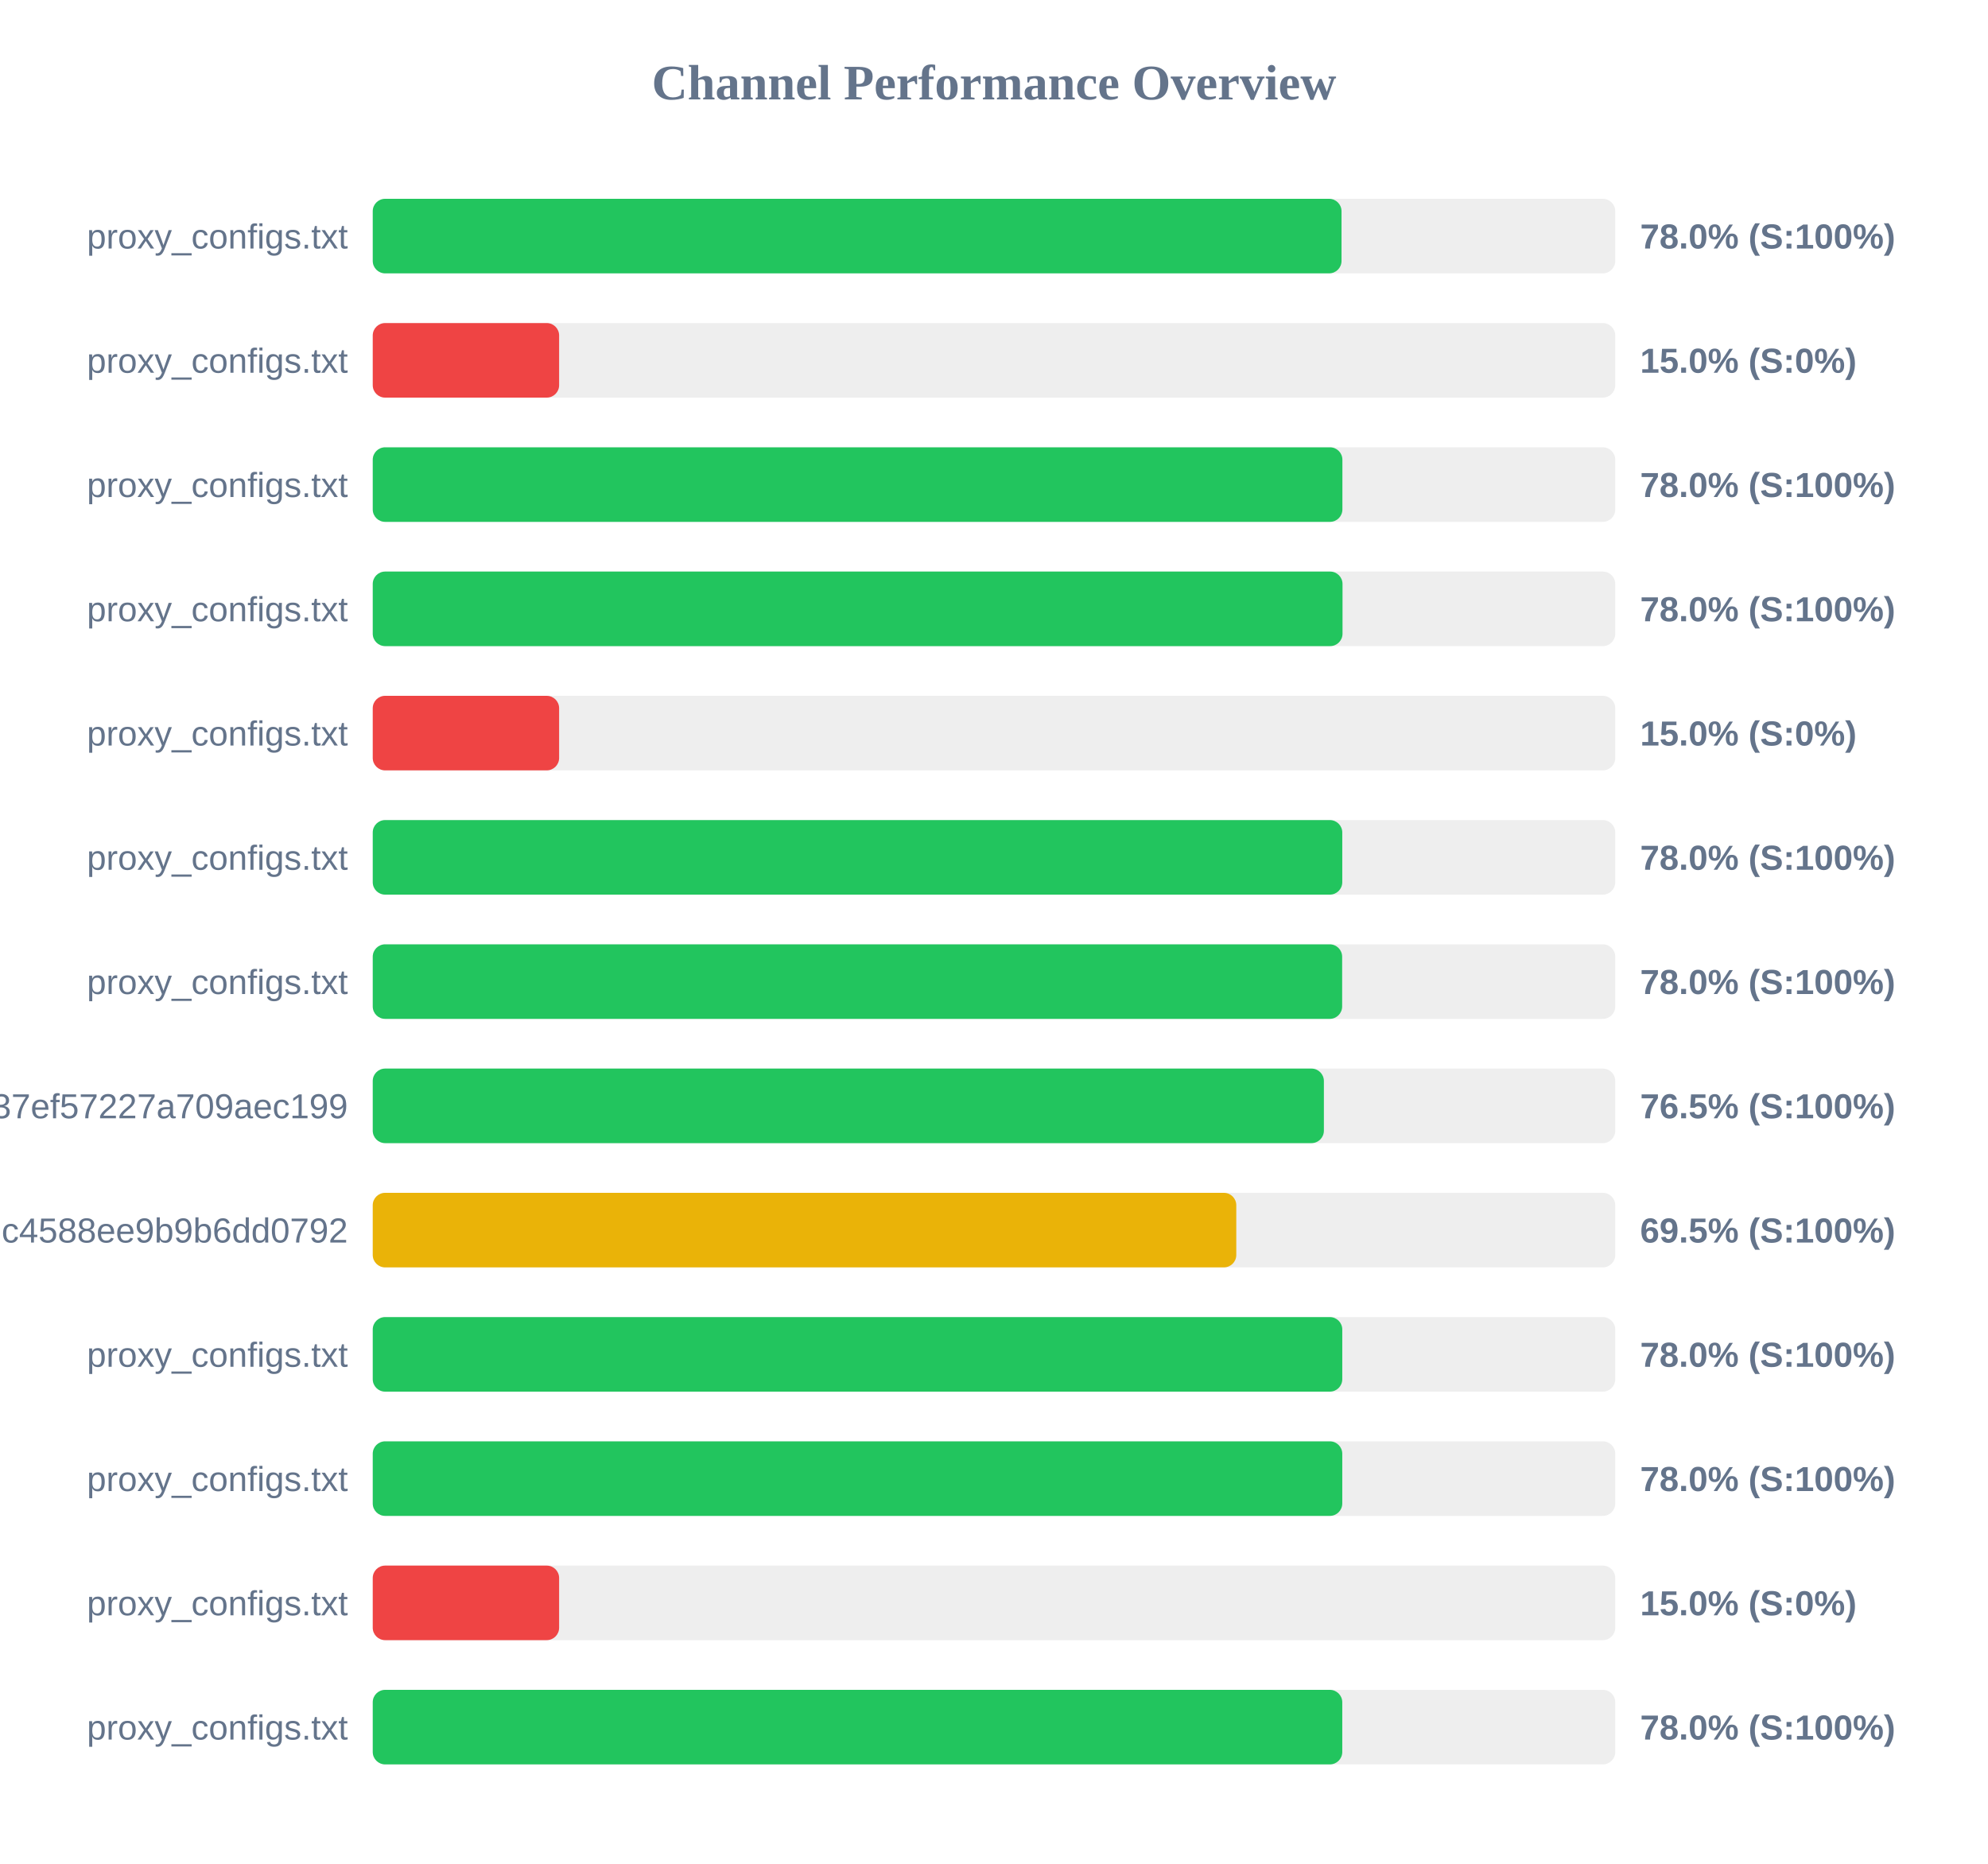
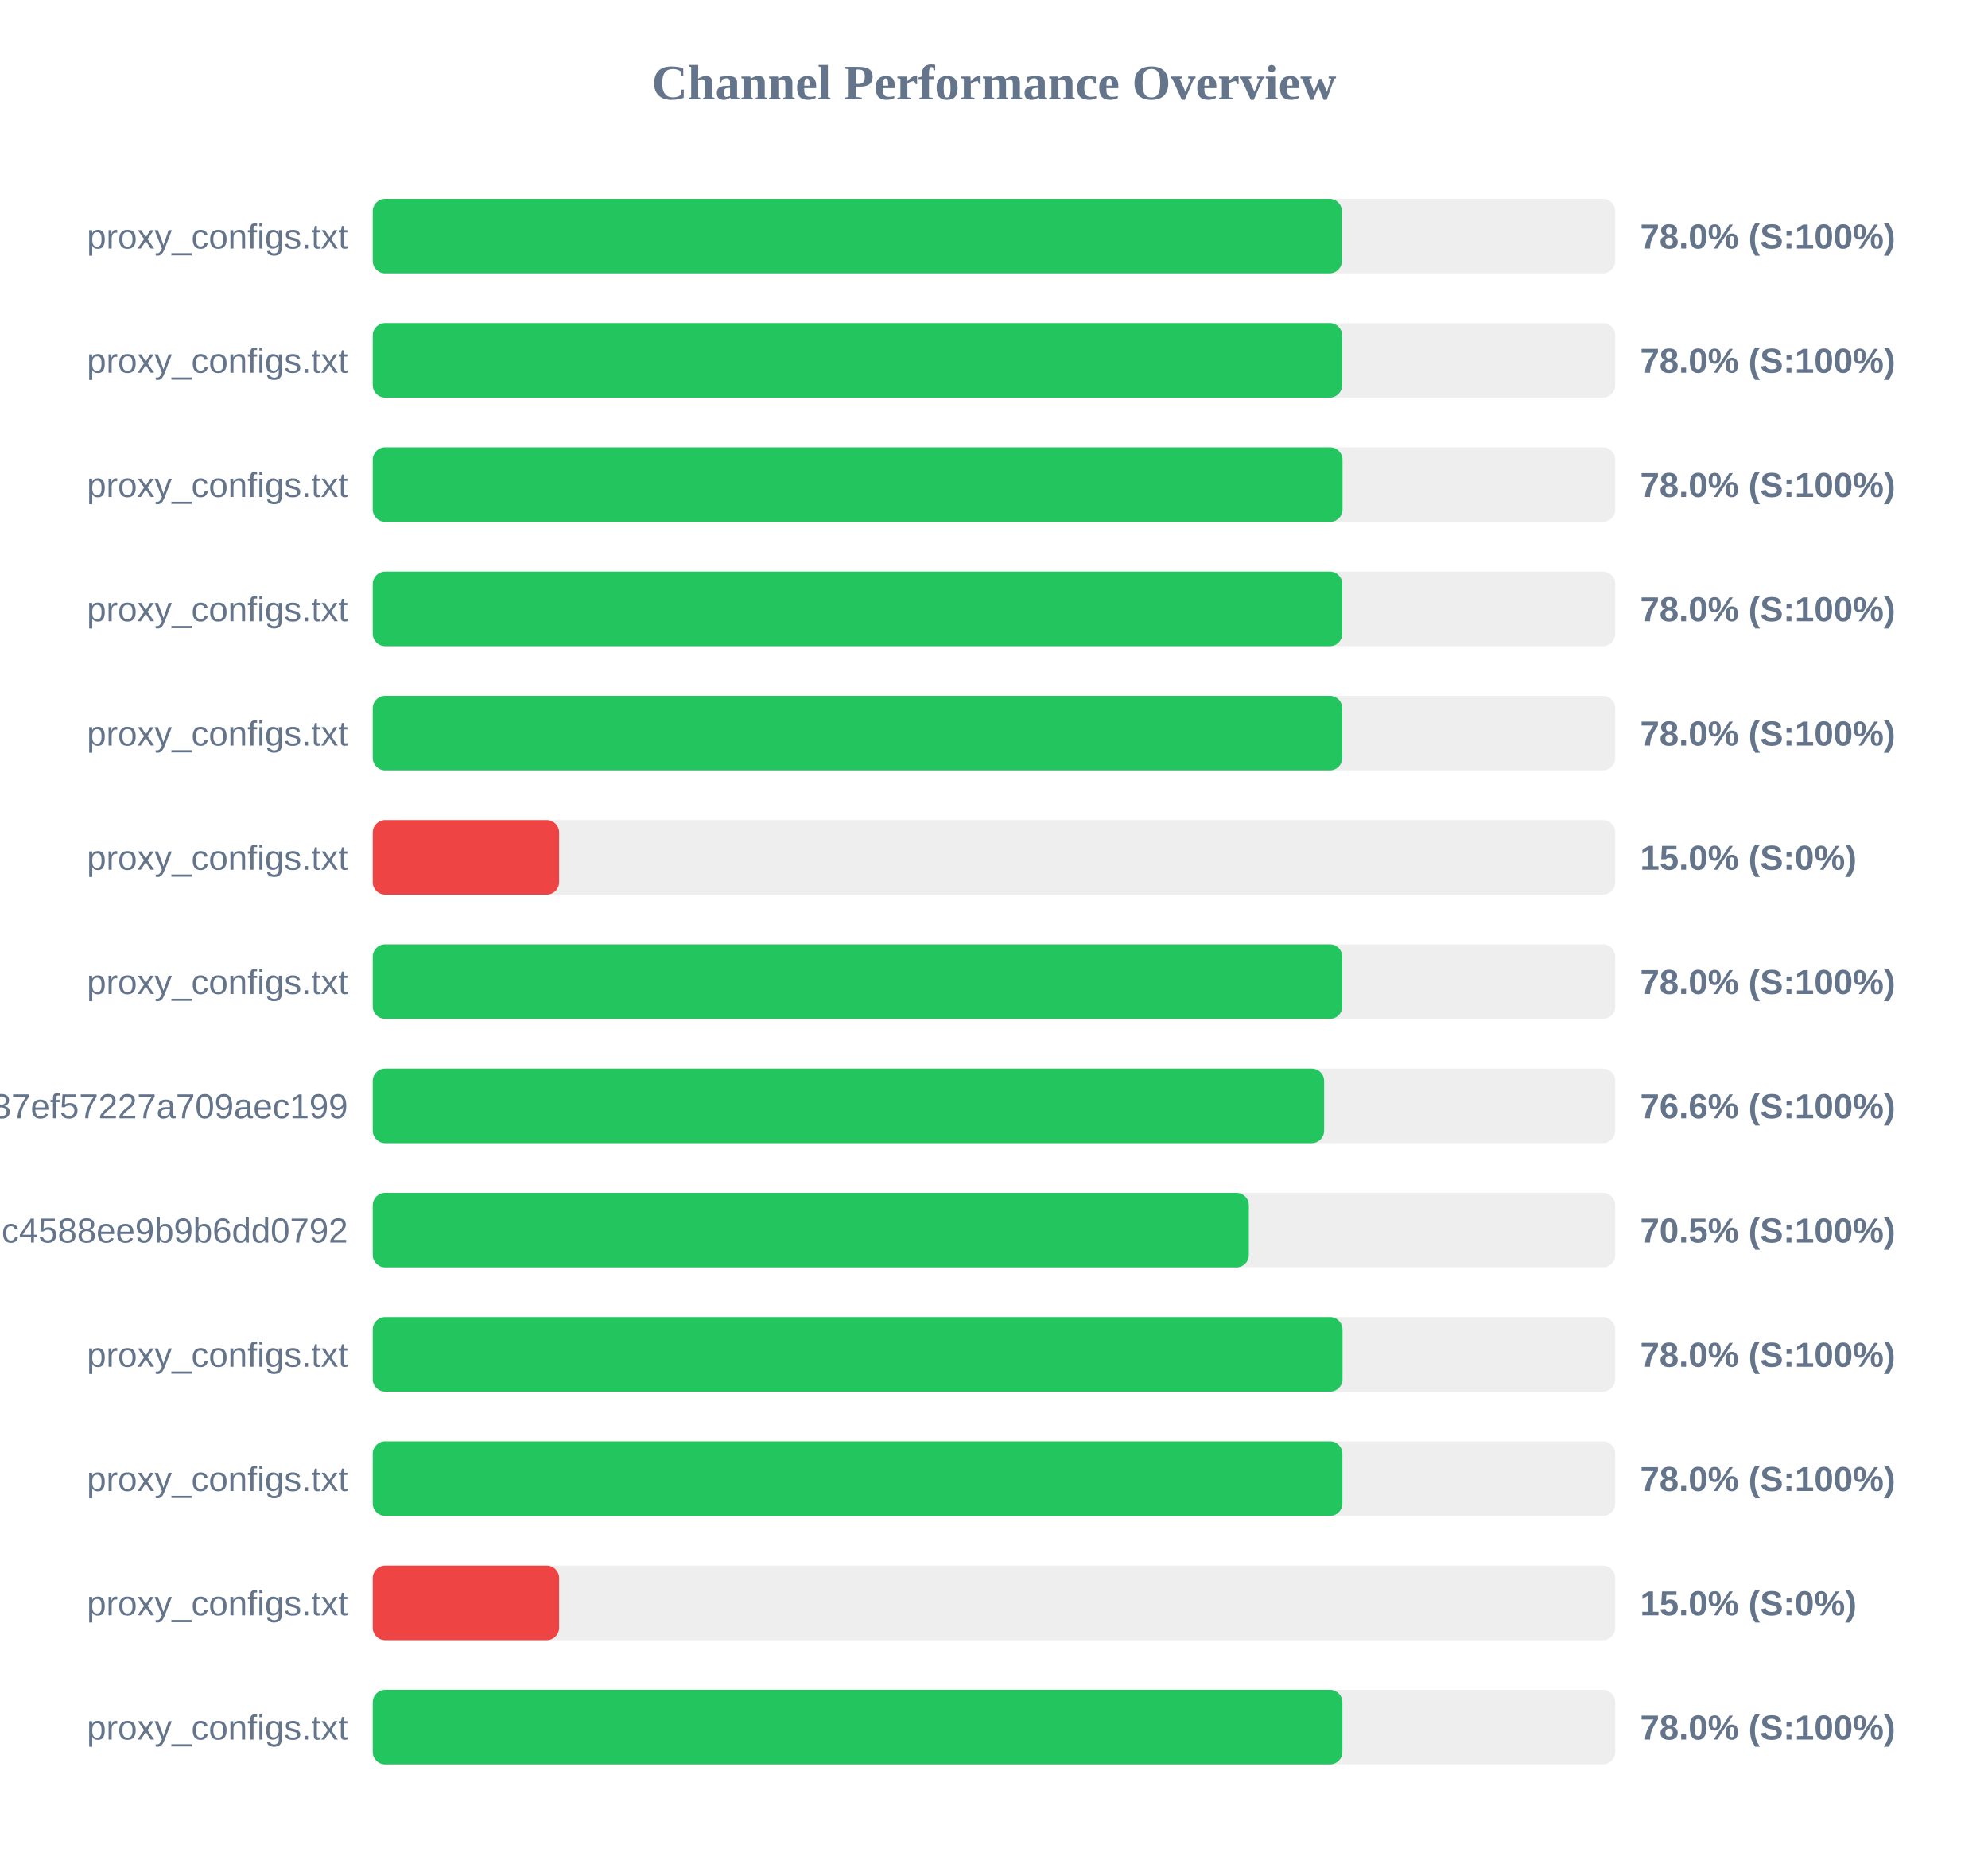
<svg xmlns="http://www.w3.org/2000/svg" width="800" height="750" version="1.1">
  <style>
        .row { font: 14px Arial; fill: #64748b; }
        .score { font: bold 14px Arial; fill: #64748b; }
    </style>
  <text x="400" y="40" text-anchor="middle" font-size="20px" font-weight="bold" fill="#64748b">Channel Performance Overview</text>
  <rect x="150" y="80" width="500" height="30" fill="#eee" rx="5" />
-   <rect x="150" y="80" width="389.85" height="30" fill="#22c55e" rx="5" />
+   <rect x="150" y="80" width="390.0" height="30" fill="#22c55e" rx="5" />
  <text x="140" y="100" text-anchor="end" class="row">proxy_configs.txt</text>
  <text x="660" y="100" text-anchor="start" class="score">78.0% (S:100%)</text>
  <rect x="150" y="130" width="500" height="30" fill="#eee" rx="5" />
-   <rect x="150" y="130" width="75.0" height="30" fill="#ef4444" rx="5" />
+   <rect x="150" y="130" width="390.1" height="30" fill="#22c55e" rx="5" />
  <text x="140" y="150" text-anchor="end" class="row">proxy_configs.txt</text>
-   <text x="660" y="150" text-anchor="start" class="score">15.0% (S:0%)</text>
+   <text x="660" y="150" text-anchor="start" class="score">78.0% (S:100%)</text>
  <rect x="150" y="180" width="500" height="30" fill="#eee" rx="5" />
-   <rect x="150" y="180" width="390.2" height="30" fill="#22c55e" rx="5" />
+   <rect x="150" y="180" width="390.25" height="30" fill="#22c55e" rx="5" />
  <text x="140" y="200" text-anchor="end" class="row">proxy_configs.txt</text>
  <text x="660" y="200" text-anchor="start" class="score">78.0% (S:100%)</text>
  <rect x="150" y="230" width="500" height="30" fill="#eee" rx="5" />
-   <rect x="150" y="230" width="390.25" height="30" fill="#22c55e" rx="5" />
+   <rect x="150" y="230" width="390.15" height="30" fill="#22c55e" rx="5" />
  <text x="140" y="250" text-anchor="end" class="row">proxy_configs.txt</text>
  <text x="660" y="250" text-anchor="start" class="score">78.0% (S:100%)</text>
  <rect x="150" y="280" width="500" height="30" fill="#eee" rx="5" />
-   <rect x="150" y="280" width="75.0" height="30" fill="#ef4444" rx="5" />
+   <rect x="150" y="280" width="390.15" height="30" fill="#22c55e" rx="5" />
  <text x="140" y="300" text-anchor="end" class="row">proxy_configs.txt</text>
-   <text x="660" y="300" text-anchor="start" class="score">15.0% (S:0%)</text>
+   <text x="660" y="300" text-anchor="start" class="score">78.0% (S:100%)</text>
  <rect x="150" y="330" width="500" height="30" fill="#eee" rx="5" />
-   <rect x="150" y="330" width="390.15" height="30" fill="#22c55e" rx="5" />
+   <rect x="150" y="330" width="75.0" height="30" fill="#ef4444" rx="5" />
  <text x="140" y="350" text-anchor="end" class="row">proxy_configs.txt</text>
-   <text x="660" y="350" text-anchor="start" class="score">78.0% (S:100%)</text>
+   <text x="660" y="350" text-anchor="start" class="score">15.0% (S:0%)</text>
  <rect x="150" y="380" width="500" height="30" fill="#eee" rx="5" />
-   <rect x="150" y="380" width="390.1" height="30" fill="#22c55e" rx="5" />
+   <rect x="150" y="380" width="390.15" height="30" fill="#22c55e" rx="5" />
  <text x="140" y="400" text-anchor="end" class="row">proxy_configs.txt</text>
  <text x="660" y="400" text-anchor="start" class="score">78.0% (S:100%)</text>
  <rect x="150" y="430" width="500" height="30" fill="#eee" rx="5" />
-   <rect x="150" y="430" width="382.75" height="30" fill="#22c55e" rx="5" />
+   <rect x="150" y="430" width="382.85" height="30" fill="#22c55e" rx="5" />
  <text x="140" y="450" text-anchor="end" class="row">subscribe?token=33f9c45d3998037ef57227a709aec199</text>
-   <text x="660" y="450" text-anchor="start" class="score">76.5% (S:100%)</text>
+   <text x="660" y="450" text-anchor="start" class="score">76.6% (S:100%)</text>
  <rect x="150" y="480" width="500" height="30" fill="#eee" rx="5" />
-   <rect x="150" y="480" width="347.5" height="30" fill="#eab308" rx="5" />
+   <rect x="150" y="480" width="352.55" height="30" fill="#22c55e" rx="5" />
  <text x="140" y="500" text-anchor="end" class="row">86fcb010421641c4588ee9b9b6dd0792</text>
-   <text x="660" y="500" text-anchor="start" class="score">69.5% (S:100%)</text>
+   <text x="660" y="500" text-anchor="start" class="score">70.5% (S:100%)</text>
  <rect x="150" y="530" width="500" height="30" fill="#eee" rx="5" />
-   <rect x="150" y="530" width="390.15" height="30" fill="#22c55e" rx="5" />
+   <rect x="150" y="530" width="390.25" height="30" fill="#22c55e" rx="5" />
  <text x="140" y="550" text-anchor="end" class="row">proxy_configs.txt</text>
  <text x="660" y="550" text-anchor="start" class="score">78.0% (S:100%)</text>
  <rect x="150" y="580" width="500" height="30" fill="#eee" rx="5" />
-   <rect x="150" y="580" width="390.15" height="30" fill="#22c55e" rx="5" />
+   <rect x="150" y="580" width="390.2" height="30" fill="#22c55e" rx="5" />
  <text x="140" y="600" text-anchor="end" class="row">proxy_configs.txt</text>
  <text x="660" y="600" text-anchor="start" class="score">78.0% (S:100%)</text>
  <rect x="150" y="630" width="500" height="30" fill="#eee" rx="5" />
  <rect x="150" y="630" width="75.0" height="30" fill="#ef4444" rx="5" />
  <text x="140" y="650" text-anchor="end" class="row">proxy_configs.txt</text>
  <text x="660" y="650" text-anchor="start" class="score">15.0% (S:0%)</text>
  <rect x="150" y="680" width="500" height="30" fill="#eee" rx="5" />
-   <rect x="150" y="680" width="390.15" height="30" fill="#22c55e" rx="5" />
+   <rect x="150" y="680" width="390.2" height="30" fill="#22c55e" rx="5" />
  <text x="140" y="700" text-anchor="end" class="row">proxy_configs.txt</text>
  <text x="660" y="700" text-anchor="start" class="score">78.0% (S:100%)</text>
</svg>
